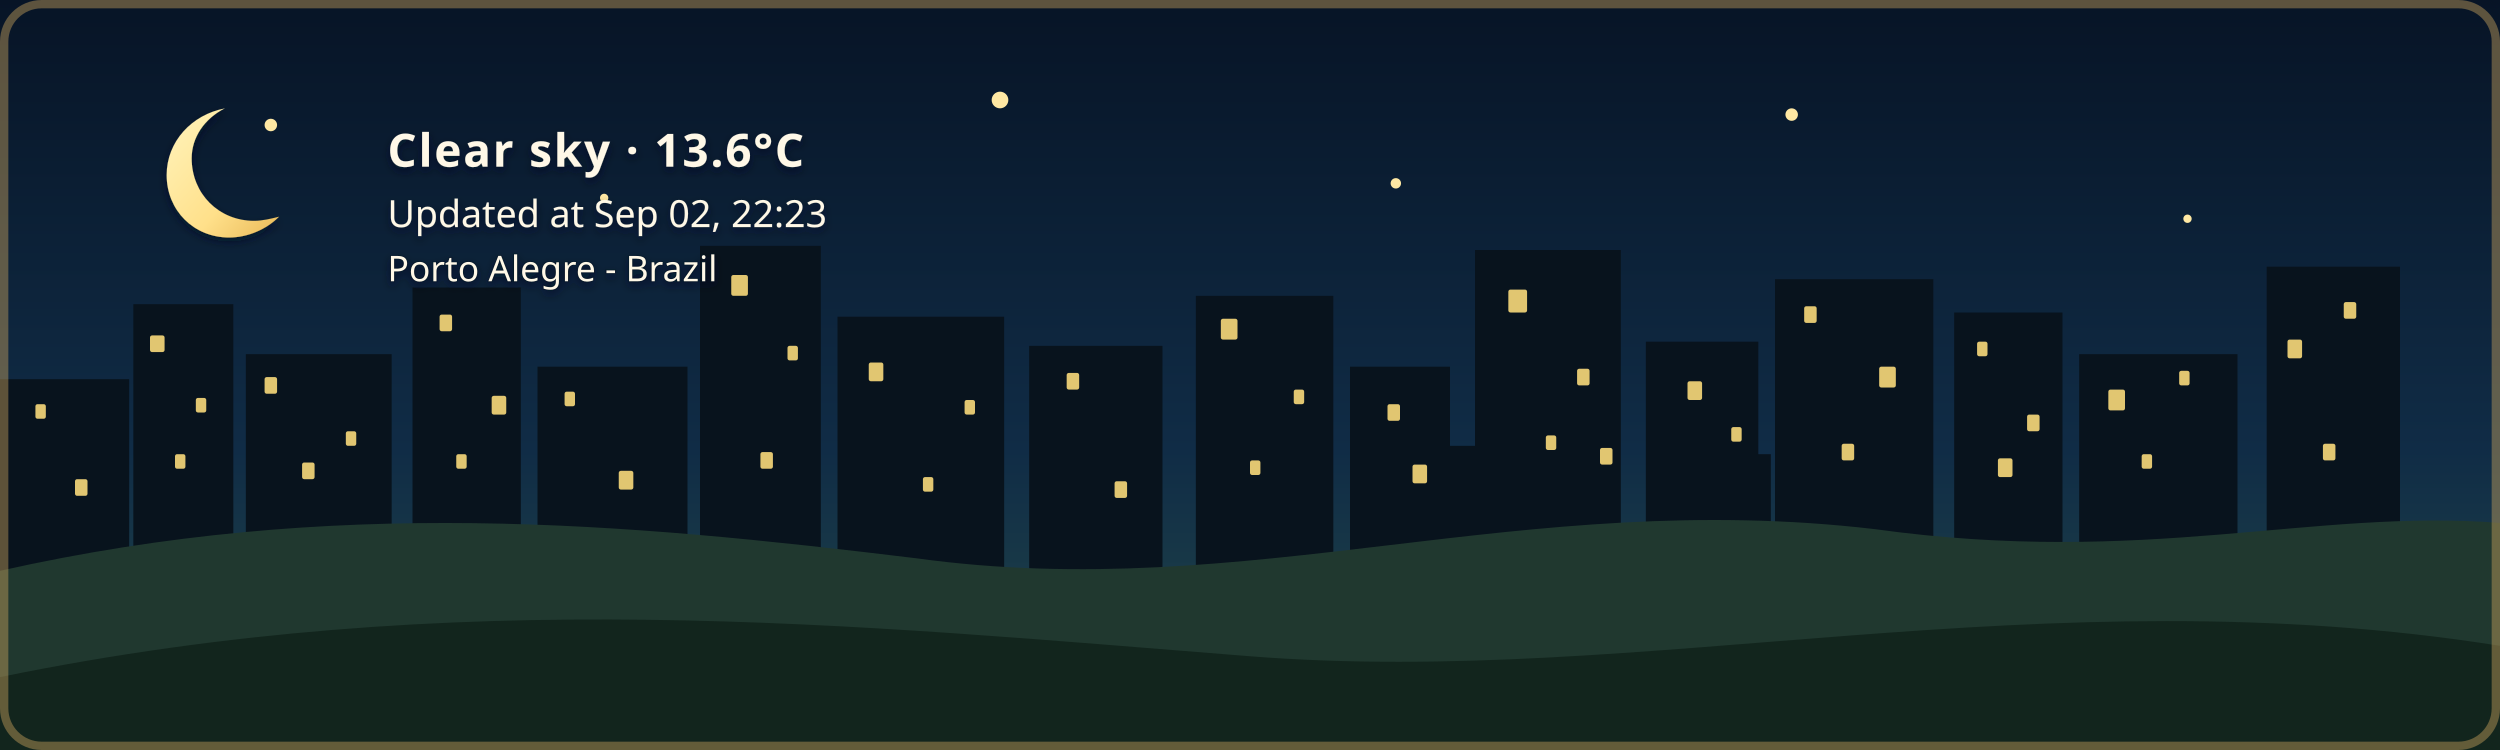
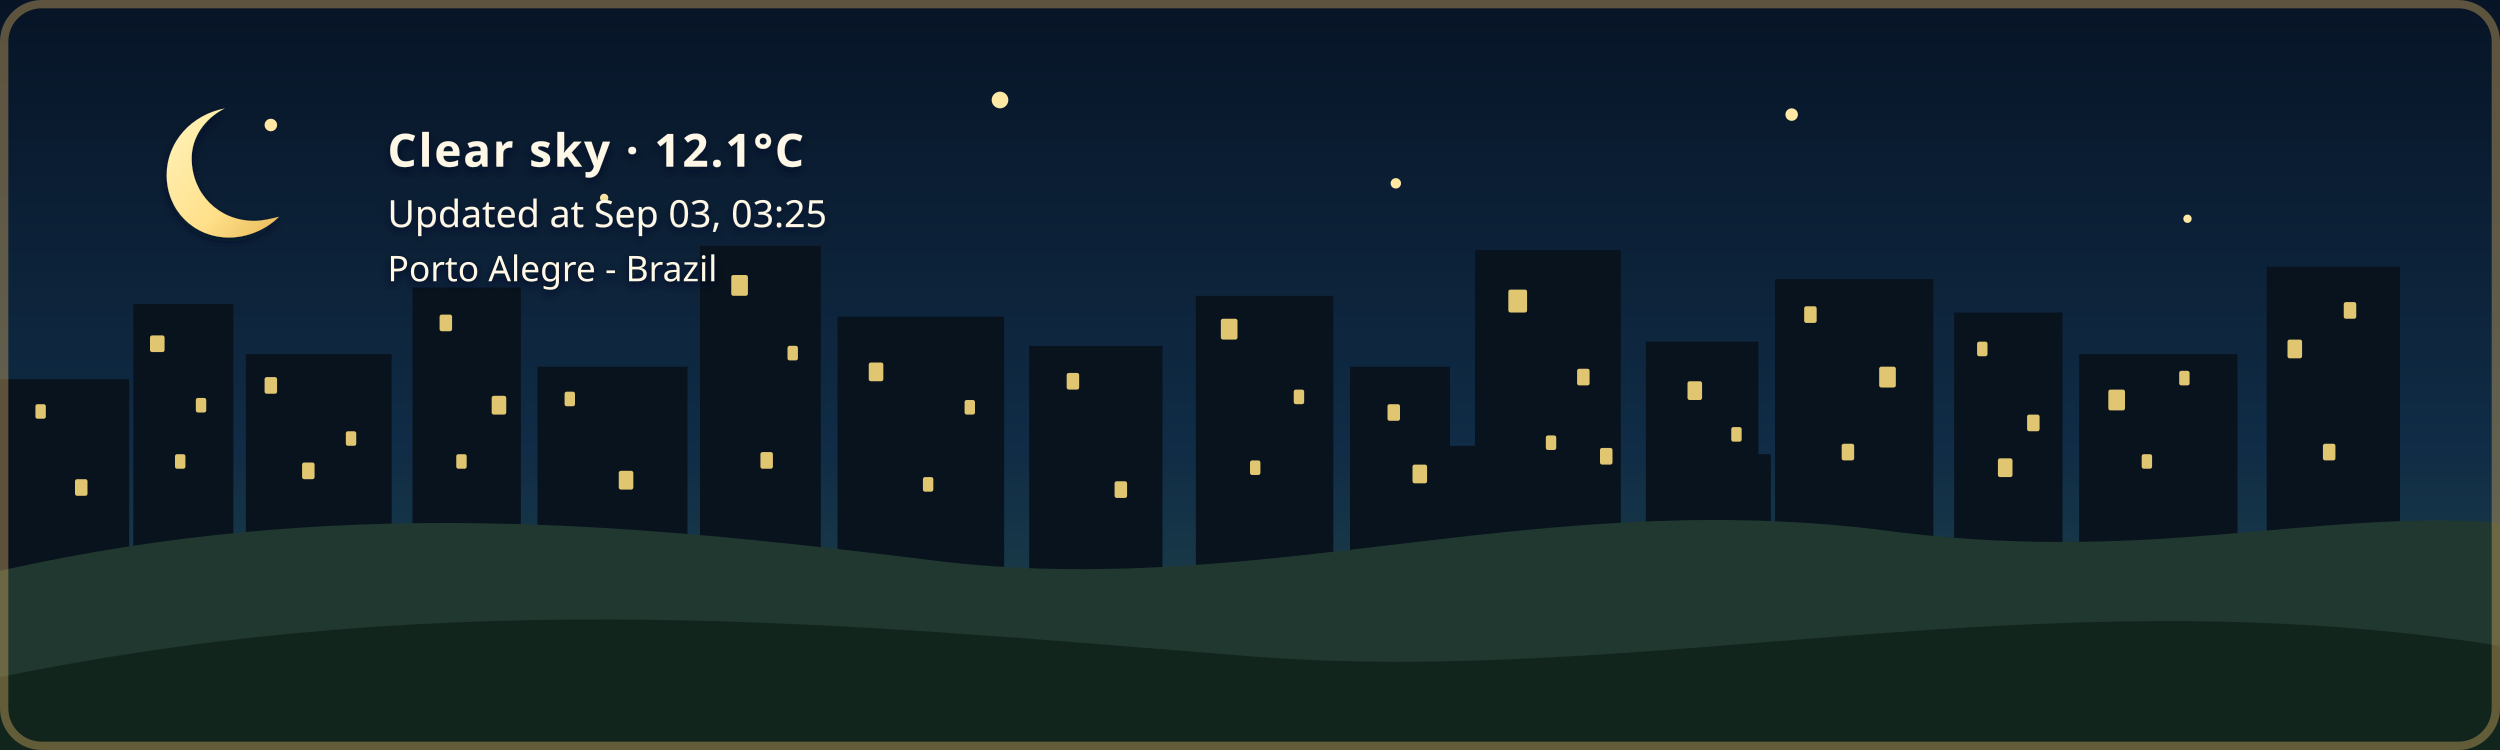
- <svg xmlns="http://www.w3.org/2000/svg" width="1200" height="360" viewBox="0 0 1200 360" role="img" aria-labelledby="title description" class="github-time-night weather-clear alert-none" data-temperature="13.6°C" lang="en-US">
+ <svg xmlns="http://www.w3.org/2000/svg" width="1200" height="360" viewBox="0 0 1200 360" role="img" aria-labelledby="title description" class="github-time-night weather-clear alert-none" data-temperature="12.1°C" lang="en-US">
  <defs>
    <linearGradient id="daySky" x1="0" y1="0" x2="0" y2="1">
      <stop offset="0%" stop-color="#87c9e8" />
      <stop offset="65%" stop-color="#f6d99a" />
      <stop offset="100%" stop-color="#f4b66e" />
    </linearGradient>
    <linearGradient id="sunsetSky" x1="0" y1="0" x2="0" y2="1">
      <stop offset="0%" stop-color="#4d568f" />
      <stop offset="55%" stop-color="#d46a66" />
      <stop offset="100%" stop-color="#f4a259" />
    </linearGradient>
    <linearGradient id="nightSky" x1="0" y1="0" x2="0" y2="1">
      <stop offset="0%" stop-color="#071426" />
      <stop offset="60%" stop-color="#102c46" />
      <stop offset="100%" stop-color="#244b4a" />
    </linearGradient>
    <linearGradient id="dawnSky" x1="0" y1="0" x2="0" y2="1">
      <stop offset="0%" stop-color="#766b9f" />
      <stop offset="55%" stop-color="#d7939b" />
      <stop offset="100%" stop-color="#f4c280" />
    </linearGradient>
    <radialGradient id="weatherSunFill" cx="35%" cy="30%" r="72%">
      <stop offset="0%" stop-color="#fff4b8" />
      <stop offset="58%" stop-color="#ffdc7a" />
      <stop offset="100%" stop-color="#f2b84f" />
    </radialGradient>
    <linearGradient id="weatherMoonFill" x1="0" y1="0" x2="1" y2="1">
      <stop offset="0%" stop-color="#fff4bd" />
      <stop offset="62%" stop-color="#ffe08a" />
      <stop offset="100%" stop-color="#e9b957" />
    </linearGradient>
    <filter id="weatherContentShadow" x="-20" y="-20" width="500" height="180" filterUnits="userSpaceOnUse">
      <feGaussianBlur in="SourceAlpha" stdDeviation="2" result="shadowBlur" />
      <feOffset in="shadowBlur" dx="0" dy="2" result="shadowOffset" />
      <feFlood flood-color="#071426" flood-opacity="0.65" result="shadowColor" />
      <feComposite in="shadowColor" in2="shadowOffset" operator="in" result="shadow" />
      <feMerge>
        <feMergeNode in="shadow" />
        <feMergeNode in="SourceGraphic" />
      </feMerge>
    </filter>
  </defs>
  <style>
    /* The sky state is updated by the GitHub Action based on local time. */

    .sky {
      animation: none !important;
    }

    .github-time-day .day-sky,
    .github-time-sunset .sunset-sky,
    .github-time-night .night-sky,
    .github-time-dawn .dawn-sky {
      opacity: 1;
    }

    .github-time-day .sunset-sky,
    .github-time-day .night-sky,
    .github-time-day .dawn-sky,
    .github-time-sunset .day-sky,
    .github-time-sunset .night-sky,
    .github-time-sunset .dawn-sky,
    .github-time-night .day-sky,
    .github-time-night .sunset-sky,
    .github-time-night .dawn-sky,
    .github-time-dawn .day-sky,
    .github-time-dawn .sunset-sky,
    .github-time-dawn .night-sky {
      opacity: 0;
    }

    .github-time-day .day-sky,
    .github-time-sunset .sunset-sky,
    .github-time-night .night-sky,
    .github-time-dawn .dawn-sky {
      animation: sky-fade-in 2.5s ease both !important;
    }

    .weather-effect {
      display: none;
    }

    .github-time-night.weather-clear .weather-moon,
    .github-time-day.weather-clear .weather-sun,
    .github-time-sunset.weather-clear .weather-sun,
    .github-time-dawn.weather-clear .weather-sun,
    .weather-cloudy .weather-cloud,
    .weather-rain .weather-cloud,
    .weather-rain .weather-rainfall,
    .weather-wind-rain .weather-cloud,
    .weather-wind-rain .weather-wind,
    .weather-wind-rain .weather-wind-rainfall,
    .weather-storm .weather-cloud,
    .weather-storm .weather-rainfall,
    .weather-storm .weather-lightning,
    .weather-snow .weather-cloud,
    .weather-snow .weather-snowfall {
      display: block;
    }

    .weather-sun {
      transform-box: fill-box;
      transform-origin: center;
      animation: weather-pulse 4s ease-in-out infinite;
    }

    .weather-moon {
      animation: moon-glow 4s ease-in-out infinite;
    }

    .weather-cloud path {
      animation: cloud-drift 8s ease-in-out infinite alternate;
    }

    .weather-rainfall path {
      animation: rain-fall 1.4s linear infinite;
    }

    .weather-rainfall path:nth-child(2) {
      animation-delay: 0.35s;
    }

    .weather-rainfall path:nth-child(3) {
      animation-delay: 0.7s;
    }

    .weather-wind-rainfall path {
      animation: wind-rain-fall 1.15s linear infinite;
    }

    .weather-wind-rainfall path:nth-child(2) {
      animation-delay: 0.3s;
    }

    .weather-wind-rainfall path:nth-child(3) {
      animation-delay: 0.6s;
    }

    .weather-wind path {
      animation: wind-sweep 1.8s ease-in-out infinite;
    }

    .weather-wind path:nth-child(2) {
      animation-delay: 0.45s;
    }

    .weather-snowfall circle {
      animation: snow-fall 3s ease-in-out infinite;
    }

    .weather-snowfall circle:nth-child(2) {
      animation-delay: 1s;
    }

    .weather-snowfall circle:nth-child(3) {
      animation-delay: 2s;
    }

    .weather-lightning {
      animation: lightning-flash 4s ease-in-out infinite;
    }

    svg.github-time-day .city-back,
    svg.github-time-day .city-mid {
      fill: #36545a;
    }

    svg.github-time-sunset .city-back,
    svg.github-time-sunset .city-mid {
      fill: #303247;
    }

    svg.github-time-night .city-back,
    svg.github-time-night .city-mid {
      fill: #08131d;
    }

    svg.github-time-dawn .city-back,
    svg.github-time-dawn .city-mid {
      fill: #404158;
    }

    .city-window {
      opacity: 0;
      fill: #f8d97a;
    }

    svg.github-time-night .city-window,
    svg.github-time-dawn .city-window,
    svg.github-time-sunset .city-window {
      opacity: 0.9;
    }

    .city-window rect {
      animation: city-window-toggle-a 20s steps(1, end) infinite;
    }

    .city-window rect:nth-child(3n) {
      animation-name: city-window-toggle-b;
      animation-delay: -4s;
    }

    .city-window rect:nth-child(4n) {
      animation-name: city-window-toggle-c;
      animation-delay: -9s;
    }

    .city-window rect:nth-child(5n) {
      animation-name: city-window-toggle-d;
      animation-delay: -13s;
    }

    .city-window rect:nth-child(7n) {
      animation-name: city-window-toggle-e;
      animation-delay: -17s;
    }

    #weather-alert-level,
    #weather-alert-detail {
      display: none;
    }

    svg.alert-yellow #weather-alert-level,
    svg.alert-yellow #weather-alert-detail,
    svg.alert-orange #weather-alert-level,
    svg.alert-orange #weather-alert-detail,
    svg.alert-red #weather-alert-level,
    svg.alert-red #weather-alert-detail {
      display: block;
    }

    svg.alert-yellow #weather-alert-level {
      fill: #f4d35e;
    }

    svg.alert-yellow #weather-alert-detail {
      fill: #fff3b3;
    }

    svg.alert-orange #weather-alert-level {
      fill: #f9a74f;
    }

    svg.alert-orange #weather-alert-detail {
      fill: #ffd0a0;
    }

    svg.alert-red #weather-alert-level {
      fill: #ff675c;
    }

    svg.alert-red #weather-alert-detail {
      fill: #ffc2bf;
    }

    #weather-description,
    #weather-time,
    #weather-alert-level,
    #weather-alert-detail,
    #weather-location {
      animation: info-fade-in 1.5s ease both;
      font-family: sans-serif;
    }

    #weather-description {
      letter-spacing: 0.04em;
    }

    @keyframes sky-fade-in {
      from {
        opacity: 0;
      }

      to {
        opacity: 1;
      }
    }

    @keyframes info-fade-in {
      from {
        opacity: 0;
        transform: translateY(6px);
      }

      to {
        opacity: 1;
        transform: translateY(0);
      }
    }

    @keyframes weather-pulse {
      0%,
      100% {
        opacity: 0.85;
        transform: scale(0.96);
      }

      50% {
        opacity: 1;
        transform: scale(1.04);
      }
    }

    @keyframes moon-glow {
      0%,
      100% {
        opacity: 0.8;
      }

      50% {
        opacity: 1;
      }
    }

    @keyframes cloud-drift {
      from {
        transform: translateX(-5px);
      }

      to {
        transform: translateX(8px);
      }
    }

    @keyframes rain-fall {
      0% {
        opacity: 0;
        transform: translateY(-7px);
      }

      25%,
      75% {
        opacity: 1;
      }

      100% {
        opacity: 0;
        transform: translateY(10px);
      }
    }

    @keyframes wind-rain-fall {
      0% {
        opacity: 0;
        transform: translate(-6px, -5px);
      }

      25%,
      75% {
        opacity: 1;
      }

      100% {
        opacity: 0;
        transform: translate(8px, 10px);
      }
    }

    @keyframes wind-sweep {
      0%,
      100% {
        opacity: 0.3;
        transform: translateX(-7px);
      }

      50% {
        opacity: 1;
        transform: translateX(6px);
      }
    }

    @keyframes snow-fall {
      0%,
      100% {
        opacity: 0.35;
        transform: translateY(-5px);
      }

      50% {
        opacity: 1;
        transform: translate(5px, 8px);
      }
    }

    @keyframes lightning-flash {
      0%,
      88%,
      100% {
        opacity: 0;
      }

      90%,
      93% {
        opacity: 1;
      }
    }

    @keyframes city-window-toggle-a {
      0%,
      19%,
      61%,
      100% {
        opacity: 1;
      }

      20%,
      60% {
        opacity: 0;
      }
    }

    @keyframes city-window-toggle-b {
      0%,
      34%,
      76%,
      100% {
        opacity: 0;
      }

      35%,
      75% {
        opacity: 1;
      }
    }

    @keyframes city-window-toggle-c {
      0%,
      24%,
      46%,
      100% {
        opacity: 1;
      }

      25%,
      45% {
        opacity: 0;
      }
    }

    @keyframes city-window-toggle-d {
      0%,
      49%,
      86%,
      100% {
        opacity: 1;
      }

      50%,
      85% {
        opacity: 0;
      }
    }

    @keyframes city-window-toggle-e {
      0%,
      14%,
      56%,
      100% {
        opacity: 0;
      }

      15%,
      55% {
        opacity: 1;
      }
    }

    .stars {
      opacity: 0;
    }

    .github-time-sunset .stars,
    .github-time-dawn .stars {
      opacity: 0.35;
    }

    .github-time-night .stars {
      opacity: 1;
    }

    .star {
      animation: twinkle 2.5s ease-in-out infinite;
      transform-box: fill-box;
      transform-origin: center;
    }

    .star:nth-child(2) {
      animation-delay: 0.5s;
    }

    .star:nth-child(3) {
      animation-delay: 1s;
    }

    .star:nth-child(4) {
      animation-delay: 1.5s;
    }

    @keyframes twinkle {
      0%,
      100% {
        opacity: 0.25;
        transform: scale(0.8);
      }

      50% {
        opacity: 1;
        transform: scale(1.25);
      }
    }

    /*
     * Disable animations when the visitor has requested reduced motion.
     */
    @media (prefers-reduced-motion: reduce) {
      .sky,
      .stars,
      .star,
      .weather-sun,
      .weather-moon,
      .weather-cloud path,
      .weather-rainfall path,
      .weather-wind-rainfall path,
      .weather-wind path,
      .weather-snowfall circle,
      .weather-lightning,
      .city-window rect,
      #weather-description,
      #weather-time,
      #weather-alert-level,
      #weather-alert-detail,
      #weather-location {
        animation: none !important;
      }
    }
  </style>
  <g id="skies">
    <rect class="sky day-sky" width="1200" height="360" fill="url(#daySky)" />
    <rect class="sky sunset-sky" width="1200" height="360" fill="url(#sunsetSky)" />
    <rect class="sky night-sky" width="1200" height="360" fill="url(#nightSky)" />
    <rect class="sky dawn-sky" width="1200" height="360" fill="url(#dawnSky)" />
  </g>
  <g class="stars" fill="#ffe8a3">
    <circle class="star" cx="130" cy="60" r="3" />
    <circle class="star" cx="290" cy="95" r="2" />
    <circle class="star" cx="480" cy="48" r="4" />
    <circle class="star" cx="670" cy="88" r="2.5" />
    <circle class="star" cx="860" cy="55" r="3" />
    <circle class="star" cx="1050" cy="105" r="2" />
  </g>
  <g class="city-shape">
    <g class="city-back">
      <rect x="0" y="182" width="62" height="94" />
      <rect x="64" y="146" width="48" height="130" />
      <rect x="118" y="170" width="70" height="106" />
      <rect x="198" y="138" width="52" height="138" />
      <rect x="258" y="176" width="72" height="100" />
      <rect x="336" y="118" width="58" height="158" />
      <rect x="402" y="152" width="80" height="124" />
      <rect x="494" y="166" width="64" height="110" />
      <rect x="574" y="142" width="66" height="134" />
      <rect x="648" y="176" width="48" height="100" />
      <rect x="708" y="120" width="70" height="156" />
      <rect x="790" y="164" width="54" height="112" />
      <rect x="852" y="134" width="76" height="142" />
      <rect x="938" y="150" width="52" height="126" />
      <rect x="998" y="170" width="76" height="106" />
      <rect x="1088" y="128" width="64" height="148" />
    </g>
    <g class="city-mid">
      <rect x="24" y="226" width="28" height="50" />
      <rect x="88" y="210" width="18" height="66" />
      <rect x="148" y="218" width="22" height="58" />
      <rect x="214" y="206" width="22" height="70" />
      <rect x="282" y="210" width="18" height="66" />
      <rect x="362" y="206" width="22" height="70" />
      <rect x="430" y="220" width="18" height="56" />
      <rect x="528" y="220" width="20" height="56" />
      <rect x="606" y="214" width="22" height="62" />
      <rect x="690" y="214" width="18" height="62" />
      <rect x="754" y="208" width="18" height="68" />
      <rect x="830" y="218" width="20" height="58" />
      <rect x="892" y="214" width="18" height="62" />
      <rect x="960" y="224" width="18" height="52" />
      <rect x="1018" y="218" width="22" height="58" />
      <rect x="1108" y="210" width="18" height="66" />
    </g>
    <g class="city-window">
      <rect x="17" y="194" width="5" height="7" rx="1" />
      <rect x="36" y="230" width="6" height="8" rx="1" />
      <rect x="72" y="161" width="7" height="8" rx="1" />
      <rect x="84" y="218" width="5" height="7" rx="1" />
      <rect x="94" y="191" width="5" height="7" rx="1" />
      <rect x="127" y="181" width="6" height="8" rx="1" />
      <rect x="145" y="222" width="6" height="8" rx="1" />
      <rect x="166" y="207" width="5" height="7" rx="1" />
      <rect x="211" y="151" width="6" height="8" rx="1" />
      <rect x="219" y="218" width="5" height="7" rx="1" />
      <rect x="236" y="190" width="7" height="9" rx="1" />
      <rect x="271" y="188" width="5" height="7" rx="1" />
      <rect x="297" y="226" width="7" height="9" rx="1" />
      <rect x="351" y="132" width="8" height="10" rx="1" />
      <rect x="365" y="217" width="6" height="8" rx="1" />
      <rect x="378" y="166" width="5" height="7" rx="1" />
      <rect x="417" y="174" width="7" height="9" rx="1" />
      <rect x="443" y="229" width="5" height="7" rx="1" />
      <rect x="463" y="192" width="5" height="7" rx="1" />
      <rect x="512" y="179" width="6" height="8" rx="1" />
      <rect x="535" y="231" width="6" height="8" rx="1" />
      <rect x="586" y="153" width="8" height="10" rx="1" />
      <rect x="600" y="221" width="5" height="7" rx="1" />
      <rect x="621" y="187" width="5" height="7" rx="1" />
      <rect x="666" y="194" width="6" height="8" rx="1" />
      <rect x="678" y="223" width="7" height="9" rx="1" />
      <rect x="724" y="139" width="9" height="11" rx="1" />
      <rect x="742" y="209" width="5" height="7" rx="1" />
      <rect x="757" y="177" width="6" height="8" rx="1" />
      <rect x="768" y="215" width="6" height="8" rx="1" />
      <rect x="810" y="183" width="7" height="9" rx="1" />
      <rect x="831" y="205" width="5" height="7" rx="1" />
      <rect x="866" y="147" width="6" height="8" rx="1" />
      <rect x="884" y="213" width="6" height="8" rx="1" />
      <rect x="902" y="176" width="8" height="10" rx="1" />
      <rect x="949" y="164" width="5" height="7" rx="1" />
      <rect x="959" y="220" width="7" height="9" rx="1" />
      <rect x="973" y="199" width="6" height="8" rx="1" />
      <rect x="1012" y="187" width="8" height="10" rx="1" />
      <rect x="1028" y="218" width="5" height="7" rx="1" />
      <rect x="1046" y="178" width="5" height="7" rx="1" />
      <rect x="1098" y="163" width="7" height="9" rx="1" />
      <rect x="1115" y="213" width="6" height="8" rx="1" />
      <rect x="1125" y="145" width="6" height="8" rx="1" />
    </g>
  </g>
  <g transform="translate(54 48)" filter="url(#weatherContentShadow)">
    <g class="weather-effect weather-sun">
      <circle cx="34" cy="34" r="23" fill="url(#weatherSunFill)" />
      <g stroke="#ffd66f" stroke-width="4" stroke-linecap="round">
        <path d="M 34 0 V 8" />
        <path d="M 34 60 V 68" />
        <path d="M 0 34 H 8" />
        <path d="M 60 34 H 68" />
        <path d="M 10 10 L 16 16" />
        <path d="M 52 52 L 58 58" />
        <path d="M 58 10 L 52 16" />
        <path d="M 16 52 L 10 58" />
      </g>
    </g>
    <g class="weather-effect weather-moon">
      <path d="M 54 4 C 38 7, 26 20, 26 36 C 26 53, 39 66, 56 66 C 65 66, 74 62, 80 56 C 76 57, 72 58, 68 58 C 51 58, 38 45, 38 28 C 38 18, 44 9, 54 4 Z" fill="url(#weatherMoonFill)" />
    </g>
    <g class="weather-effect weather-cloud" fill="#d7e5e5">
      <path d="M 0 52 C 0 36, 18 27, 32 33 C 40 12, 72 12, 80 34 C 100 31, 112 44, 112 58 H 0 Z" />
    </g>
    <g class="weather-effect weather-rainfall" stroke="#b9e3ed" stroke-width="4" stroke-linecap="round">
      <path d="M 22 72 l -7 17" />
      <path d="M 52 72 l -7 17" />
      <path d="M 82 72 l -7 17" />
    </g>
    <g class="weather-effect weather-wind-rainfall" stroke="#b9e3ed" stroke-width="4" stroke-linecap="round">
      <path d="M 50 70 l -10 19" />
      <path d="M 75 70 l -10 19" />
      <path d="M 100 70 l -10 19" />
    </g>
    <g class="weather-effect weather-wind" fill="none" stroke="#eef8ff" stroke-width="3.5" stroke-linecap="round">
      <path d="M 2 73 C 12 68, 22 68, 32 72" />
      <path d="M 2 88 C 13 83, 24 83, 34 87" />
    </g>
    <g class="weather-effect weather-lightning" fill="#ffe37b">
      <path d="M 62 68 l -14 27 h 12 l -7 20 l 24 -31 h -13 z" />
    </g>
    <g class="weather-effect weather-snowfall" fill="#eef8ff">
      <circle cx="22" cy="78" r="4" />
      <circle cx="52" cy="91" r="4" />
      <circle cx="82" cy="78" r="4" />
    </g>
-     <text id="weather-description" x="132" y="32" fill="#fff8e7" font-family="sans-serif" font-size="22" font-weight="600">Clear sky · 13.6°C</text>
-     <text id="weather-time" x="132" y="61" fill="#fff8e7" font-family="sans-serif" font-size="18">Updated at Sep 02, 22:23</text>
+     <text id="weather-description" x="132" y="32" fill="#fff8e7" font-family="sans-serif" font-size="22" font-weight="600">Clear sky · 12.1°C</text>
+     <text id="weather-time" x="132" y="61" fill="#fff8e7" font-family="sans-serif" font-size="18">Updated at Sep 03, 03:25</text>
    <text id="weather-alert-level" x="132" y="87" fill="#eaf3ff" font-family="sans-serif" font-size="12" font-weight="700" letter-spacing="1.8" />
    <text id="weather-alert-detail" x="132" y="108" fill="#eef7ff" font-family="sans-serif" font-size="14" opacity="0.9" />
    <text id="weather-location" x="132" y="87" fill="#fff8e7" stroke="#071426" stroke-width="0.8" stroke-opacity="0.65" paint-order="stroke fill" font-family="sans-serif" font-size="17" font-weight="500">Porto Alegre - Brazil</text>
  </g>
  <path d="       M 0 274       C 160 238, 300 251, 440 268       C 600 290, 730 234, 900 254       C 1030 272, 1110 244, 1200 251       L 1200 360       L 0 360       Z     " fill="#20382f" />
  <path d="       M 0 325       C 220 280, 410 300, 600 315       C 790 330, 980 275, 1200 310       L 1200 360       L 0 360       Z     " fill="#12251d" />
  <rect x="2" y="2" width="1196" height="356" rx="18" fill="none" stroke="#c6a15b" stroke-width="4" stroke-opacity="0.45" />
</svg>
